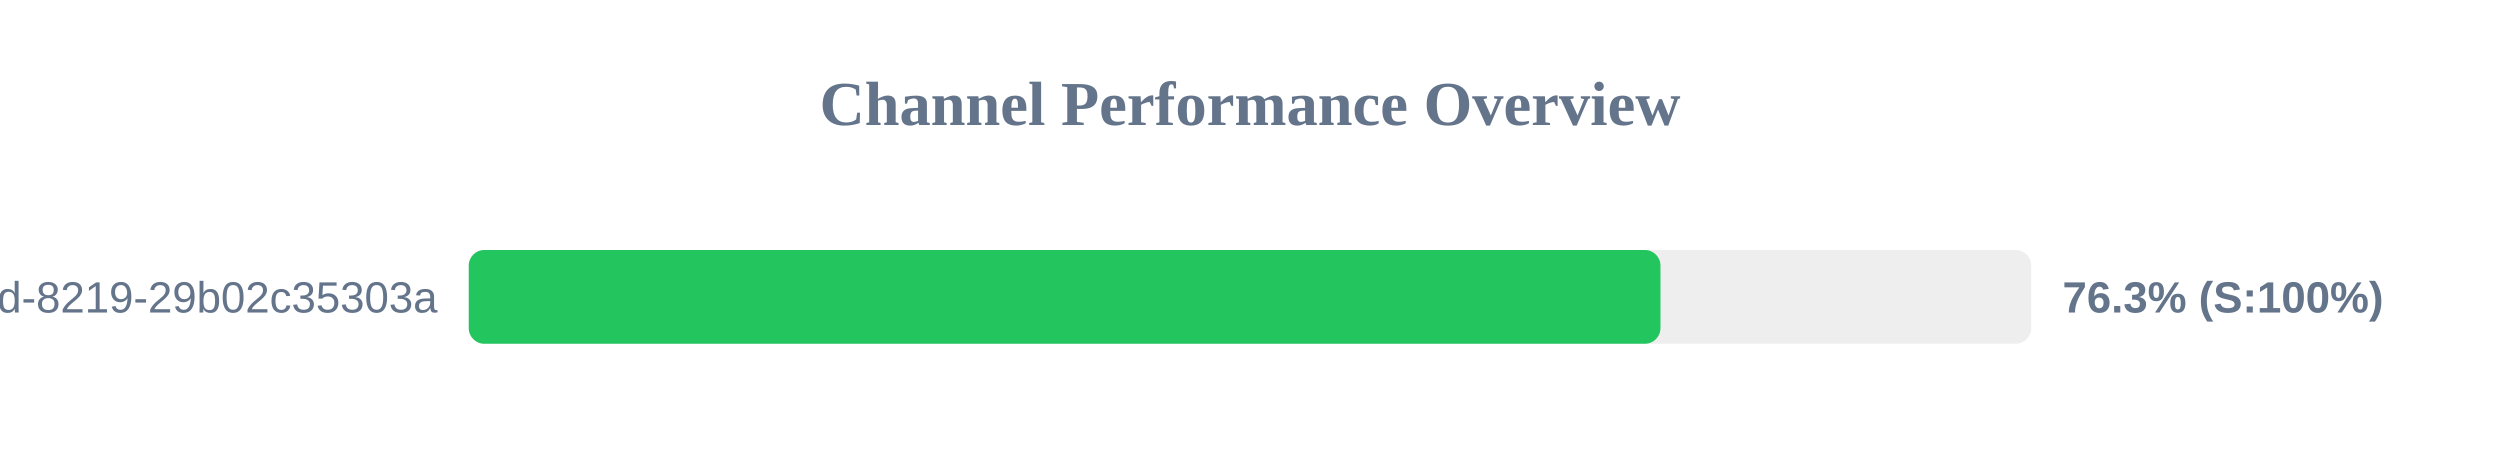
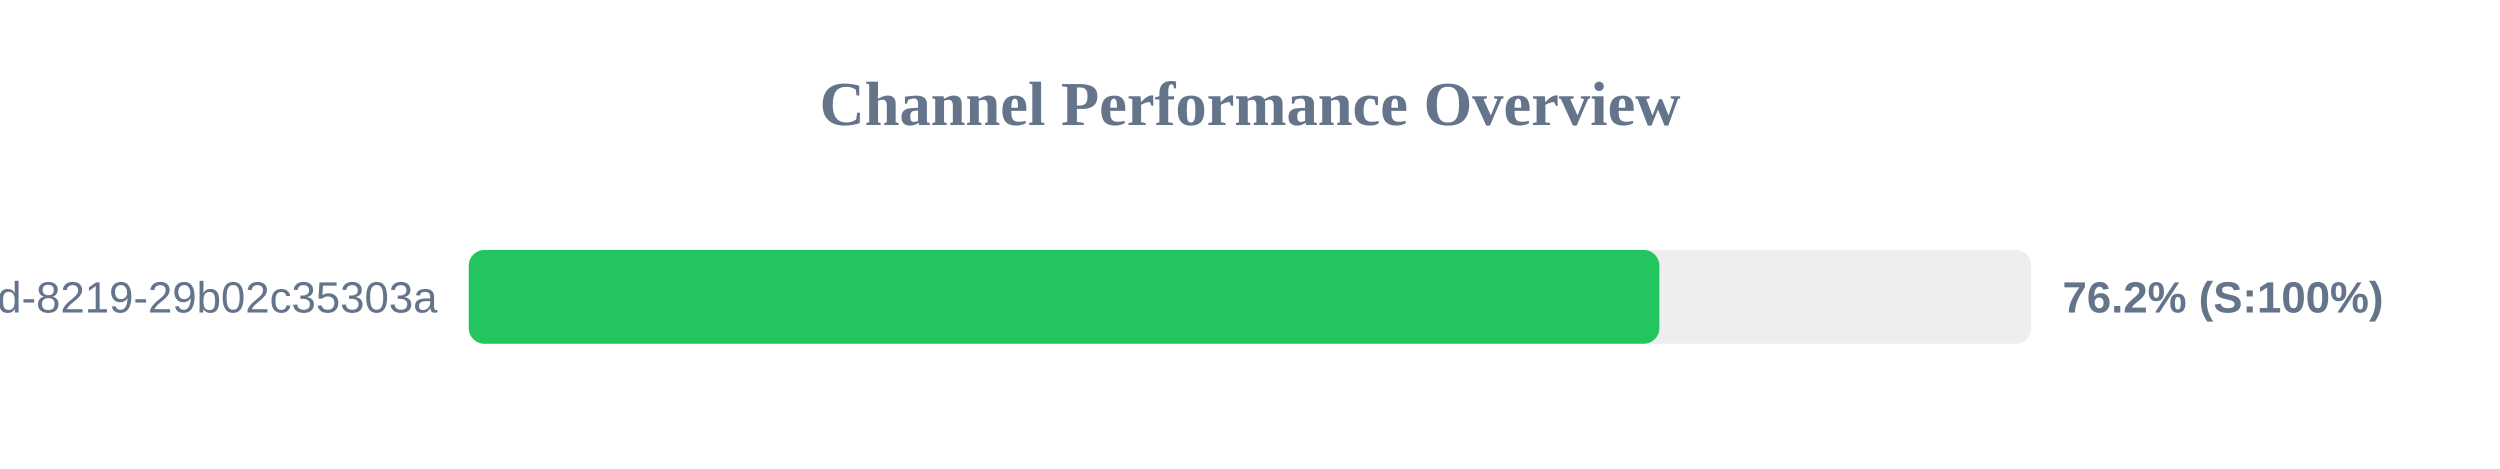
<svg xmlns="http://www.w3.org/2000/svg" width="800" height="150" version="1.1">
  <style>
        .row { font: 14px Arial; fill: #64748b; }
        .score { font: bold 14px Arial; fill: #64748b; }
    </style>
  <text x="400" y="40" text-anchor="middle" font-size="20px" font-weight="bold" fill="#64748b">Channel Performance Overview</text>
  <rect x="150" y="80" width="500" height="30" fill="#eee" rx="5" />
-   <rect x="150" y="80" width="381.35" height="30" fill="#22c55e" rx="5" />
+   <rect x="150" y="80" width="381.0" height="30" fill="#22c55e" rx="5" />
  <text x="140" y="100" text-anchor="end" class="row">?uuid=5eaa121d-4362-444d-8219-29b02c35303a</text>
-   <text x="660" y="100" text-anchor="start" class="score">76.3% (S:100%)</text>
+   <text x="660" y="100" text-anchor="start" class="score">76.2% (S:100%)</text>
</svg>
